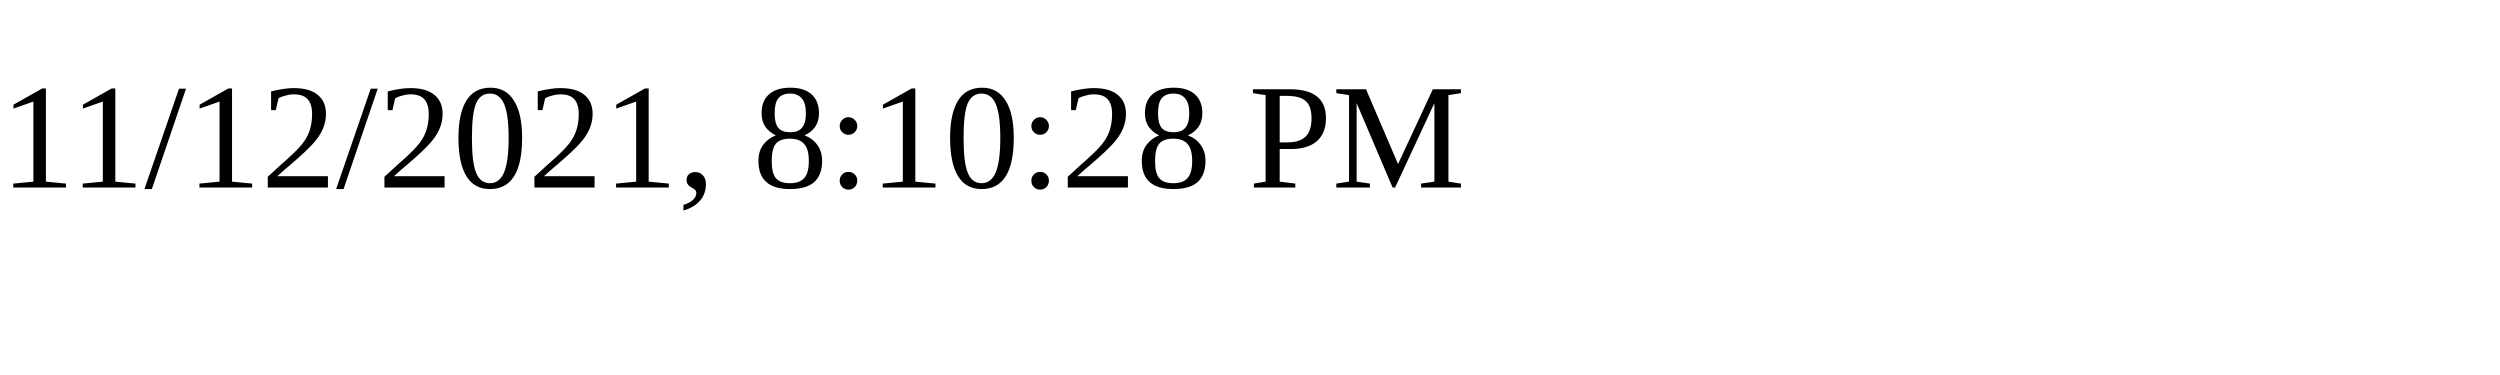
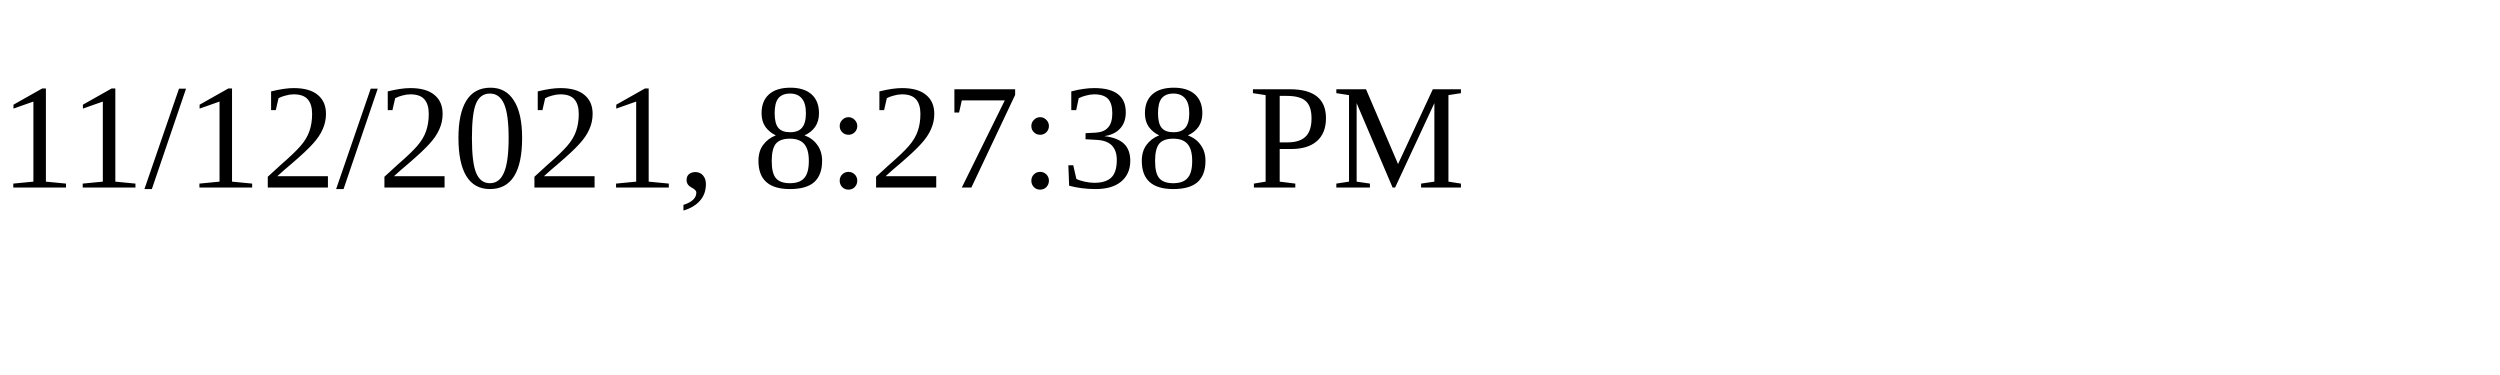
<svg xmlns="http://www.w3.org/2000/svg" height="30" width="200">
-   <text x="0" y="15">11/12/2021, 8:10:28 PM</text>
+   <text x="0" y="15">11/12/2021, 8:27:38 PM</text>
</svg>
